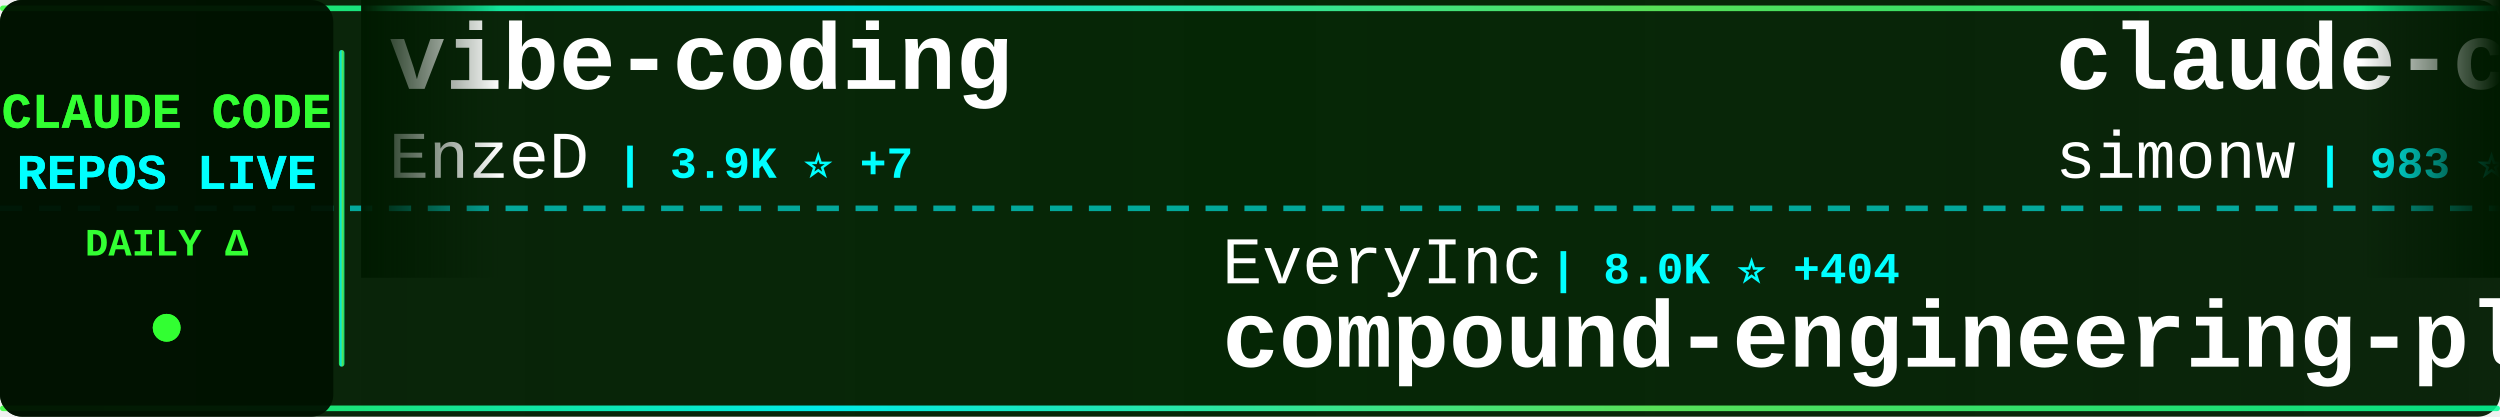
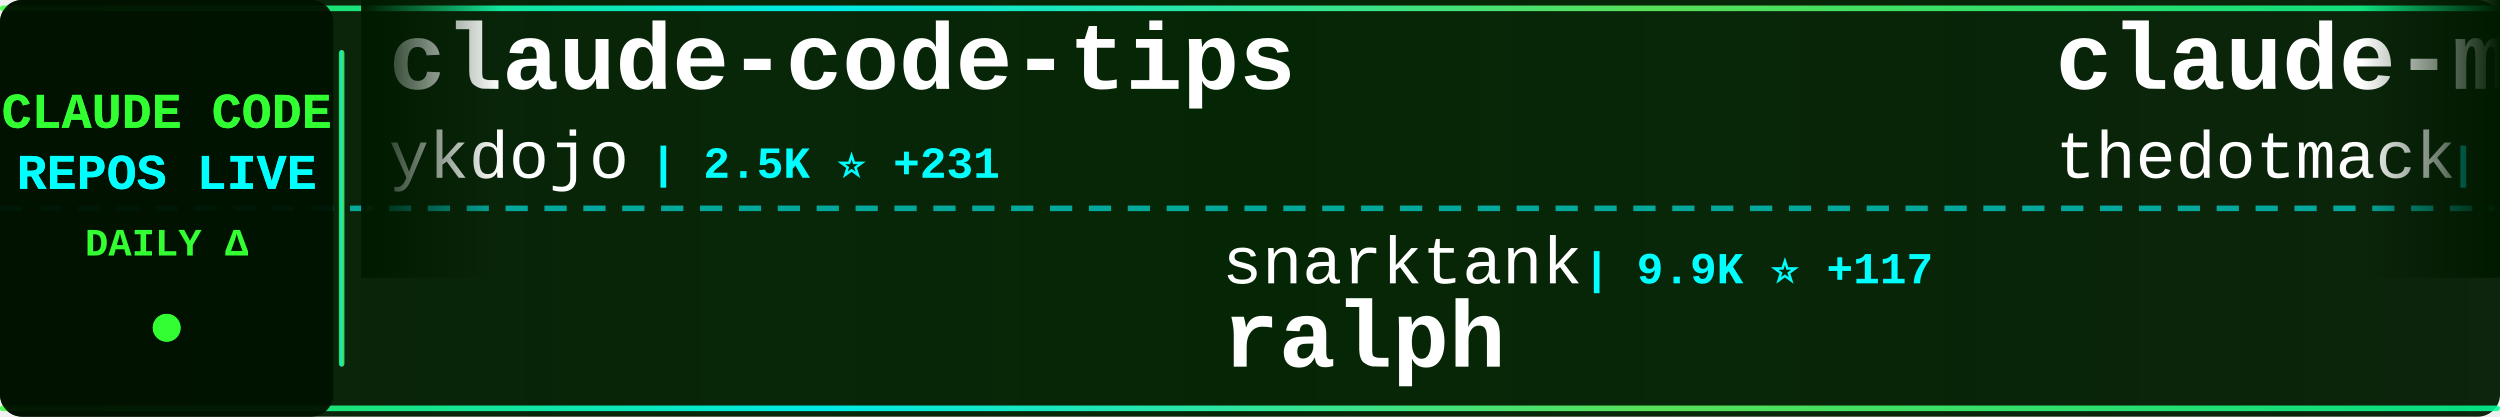
<svg xmlns="http://www.w3.org/2000/svg" width="900" height="150">
  <defs>
    <linearGradient id="tickerBg" x1="0%" y1="0%" x2="100%" y2="0%">
      <stop offset="0%" style="stop-color:#001a00;stop-opacity:0.95" />
      <stop offset="50%" style="stop-color:#002200;stop-opacity:0.98" />
      <stop offset="100%" style="stop-color:#001a00;stop-opacity:0.95" />
    </linearGradient>
    <linearGradient id="borderGrad" x1="0%" y1="0%" x2="100%" y2="0%">
      <stop offset="0%" style="stop-color:#33ff33;stop-opacity:0.85">
        <animate attributeName="stop-opacity" values="0.85;1;0.85" dur="2s" repeatCount="indefinite" />
      </stop>
      <stop offset="33%" style="stop-color:#00ffff;stop-opacity:0.9">
        <animate attributeName="stop-opacity" values="0.9;1;0.9" dur="2.2s" repeatCount="indefinite" />
      </stop>
      <stop offset="66%" style="stop-color:#66ff66;stop-opacity:0.85">
        <animate attributeName="stop-opacity" values="0.85;1;0.85" dur="1.8s" repeatCount="indefinite" />
      </stop>
      <stop offset="100%" style="stop-color:#00ff99;stop-opacity:0.85">
        <animate attributeName="stop-opacity" values="0.85;1;0.85" dur="2s" repeatCount="indefinite" />
      </stop>
    </linearGradient>
    <filter id="textGlow">
      <feGaussianBlur stdDeviation="0.1" result="coloredBlur" />
      <feMerge>
        <feMergeNode in="coloredBlur" />
        <feMergeNode in="SourceGraphic" />
      </feMerge>
    </filter>
    <filter id="metricGlow">
      <feGaussianBlur stdDeviation="0.2" result="coloredBlur" />
      <feMerge>
        <feMergeNode in="coloredBlur" />
        <feMergeNode in="SourceGraphic" />
      </feMerge>
    </filter>
    <linearGradient id="leftFade" x1="0%" y1="0%" x2="100%" y2="0%">
      <stop offset="0%" style="stop-color:#001a00;stop-opacity:1" />
      <stop offset="100%" style="stop-color:#001a00;stop-opacity:0" />
    </linearGradient>
    <linearGradient id="rightFade" x1="0%" y1="0%" x2="100%" y2="0%">
      <stop offset="0%" style="stop-color:#001a00;stop-opacity:0" />
      <stop offset="100%" style="stop-color:#001a00;stop-opacity:1" />
    </linearGradient>
  </defs>
  <rect width="900" height="150" fill="url(#tickerBg)" rx="8" />
  <rect x="0" y="2" width="900" height="2" fill="url(#borderGrad)" rx="1" />
  <rect x="0" y="146" width="900" height="2" fill="url(#borderGrad)" rx="1" />
  <line x1="0" y1="75" x2="900" y2="75" stroke="#00ffff" stroke-width="2" stroke-dasharray="8 6" opacity="0.6" />
  <rect x="0" y="0" width="120" height="150" fill="#001100" opacity="0.95" rx="8" />
  <text x="60" y="46" font-family="'Courier New', monospace" font-size="18" font-weight="bold" fill="#33ff33" text-anchor="middle" filter="url(#textGlow)">
    CLAUDE CODE
  </text>
  <text x="60" y="68" font-family="'Courier New', monospace" font-size="18" font-weight="bold" fill="#00ffff" text-anchor="middle" filter="url(#textGlow)">
    REPOS LIVE
  </text>
  <text x="60" y="92" font-family="'Courier New', monospace" font-size="14" font-weight="bold" fill="#33ff33" text-anchor="middle">
    DAILY Δ
  </text>
  <circle cx="60" cy="118" r="5" fill="#33ff33" filter="url(#metricGlow)">
    <animate attributeName="r" values="4;6;4" dur="1.5s" repeatCount="indefinite" />
    <animate attributeName="opacity" values="0.6;1;0.6" dur="1.5s" repeatCount="indefinite" />
  </circle>
  <rect x="122" y="18" width="2" height="114" fill="url(#borderGrad)" rx="1" />
  <clipPath id="tickerClip">
    <rect x="130" y="0" width="770" height="150" />
  </clipPath>
  <g clip-path="url(#tickerClip)">
    <g id="tickerItems">
      <animateTransform attributeName="transform" attributeType="XML" type="translate" from="0 0" to="-3000 0" dur="54s" repeatCount="indefinite" />
      <g transform="translate(0, 0)">
-         <text x="140" y="32" font-family="'Courier New', monospace" font-size="34" font-weight="bold" fill="#ffffff">vibe-coding</text>
-         <text x="140" y="64" font-family="'Courier New', monospace" font-size="24" font-weight="normal" fill="#ffffff" opacity="1.0">EnzeD</text>
-         <text x="222" y="64" font-family="'Courier New', monospace" font-size="16" font-weight="bold" fill="#00ffff"> | 3.9K ⭐ +7</text>
+         <text x="140" y="32" font-family="'Courier New', monospace" font-size="34" font-weight="bold" fill="#ffffff">claude-code-tips</text>
+         <text x="140" y="64" font-family="'Courier New', monospace" font-size="24" font-weight="normal" fill="#ffffff" opacity="1.0">ykdojo</text>
+         <text x="234" y="64" font-family="'Courier New', monospace" font-size="16" font-weight="bold" fill="#00ffff"> | 2.5K ⭐ +231</text>
      </g>
      <g transform="translate(300, 0)">
-         <text x="140" y="102" font-family="'Courier New', monospace" font-size="24" font-weight="normal" fill="#ffffff" opacity="1.0">EveryInc</text>
-         <text x="258" y="102" font-family="'Courier New', monospace" font-size="16" font-weight="bold" fill="#00ffff"> | 8.0K ⭐ +404</text>
-         <text x="140" y="132" font-family="'Courier New', monospace" font-size="34" font-weight="bold" fill="#ffffff">compound-engineering-plu...</text>
+         <text x="140" y="102" font-family="'Courier New', monospace" font-size="24" font-weight="normal" fill="#ffffff" opacity="1.0">snarktank</text>
+         <text x="270" y="102" font-family="'Courier New', monospace" font-size="16" font-weight="bold" fill="#00ffff"> | 9.9K ⭐ +117</text>
+         <text x="140" y="132" font-family="'Courier New', monospace" font-size="34" font-weight="bold" fill="#ffffff">ralph</text>
      </g>
      <g transform="translate(600, 0)">
-         <text x="140" y="32" font-family="'Courier New', monospace" font-size="34" font-weight="bold" fill="#ffffff">claude-code-transcripts</text>
-         <text x="140" y="64" font-family="'Courier New', monospace" font-size="24" font-weight="normal" fill="#ffffff" opacity="1.0">simonw</text>
-         <text x="234" y="64" font-family="'Courier New', monospace" font-size="16" font-weight="bold" fill="#00ffff"> | 983 ⭐ +3</text>
+         <text x="140" y="32" font-family="'Courier New', monospace" font-size="34" font-weight="bold" fill="#ffffff">claude-mem</text>
+         <text x="140" y="64" font-family="'Courier New', monospace" font-size="24" font-weight="normal" fill="#ffffff" opacity="1.0">thedotmack</text>
+         <text x="282" y="64" font-family="'Courier New', monospace" font-size="16" font-weight="bold" fill="#00ffff"> | 26.8K ⭐ +673</text>
      </g>
      <g transform="translate(900, 0)">
-         <text x="140" y="102" font-family="'Courier New', monospace" font-size="24" font-weight="normal" fill="#ffffff" opacity="1.0">jarrodwatts</text>
-         <text x="294" y="102" font-family="'Courier New', monospace" font-size="16" font-weight="bold" fill="#00ffff"> | 923 ⭐</text>
-         <text x="140" y="132" font-family="'Courier New', monospace" font-size="34" font-weight="bold" fill="#ffffff">claude-code-config</text>
+         <text x="140" y="102" font-family="'Courier New', monospace" font-size="24" font-weight="normal" fill="#ffffff" opacity="1.0">affaan-m</text>
+         <text x="258" y="102" font-family="'Courier New', monospace" font-size="16" font-weight="bold" fill="#00ffff"> | 43.5K ⭐ +585</text>
+         <text x="140" y="132" font-family="'Courier New', monospace" font-size="34" font-weight="bold" fill="#ffffff">everything-claude-code</text>
      </g>
      <g transform="translate(1200, 0)">
-         <text x="140" y="32" font-family="'Courier New', monospace" font-size="34" font-weight="bold" fill="#ffffff">learn-claude-code</text>
-         <text x="140" y="64" font-family="'Courier New', monospace" font-size="24" font-weight="normal" fill="#ffffff" opacity="1.0">shareAI-lab</text>
-         <text x="294" y="64" font-family="'Courier New', monospace" font-size="16" font-weight="bold" fill="#00ffff"> | 16.8K ⭐ +57</text>
+         <text x="140" y="32" font-family="'Courier New', monospace" font-size="34" font-weight="bold" fill="#ffffff">awesome-claude-code-suba...</text>
+         <text x="140" y="64" font-family="'Courier New', monospace" font-size="24" font-weight="normal" fill="#ffffff" opacity="1.0">VoltAgent</text>
+         <text x="270" y="64" font-family="'Courier New', monospace" font-size="16" font-weight="bold" fill="#00ffff"> | 10.1K ⭐ +78</text>
      </g>
      <g transform="translate(1500, 0)">
        <text x="140" y="102" font-family="'Courier New', monospace" font-size="24" font-weight="normal" fill="#ffffff" opacity="1.0">davila7</text>
-         <text x="246" y="102" font-family="'Courier New', monospace" font-size="16" font-weight="bold" fill="#00ffff"> | 20.0K ⭐ +98</text>
+         <text x="246" y="102" font-family="'Courier New', monospace" font-size="16" font-weight="bold" fill="#00ffff"> | 20.0K ⭐ +109</text>
        <text x="140" y="132" font-family="'Courier New', monospace" font-size="34" font-weight="bold" fill="#ffffff">claude-code-templates</text>
      </g>
      <g transform="translate(1800, 0)">
-         <text x="140" y="32" font-family="'Courier New', monospace" font-size="34" font-weight="bold" fill="#ffffff">claude-code-proxy</text>
-         <text x="140" y="64" font-family="'Courier New', monospace" font-size="24" font-weight="normal" fill="#ffffff" opacity="1.0">1rgs</text>
-         <text x="210" y="64" font-family="'Courier New', monospace" font-size="16" font-weight="bold" fill="#00ffff"> | 3.0K ⭐ +5</text>
+         <text x="140" y="32" font-family="'Courier New', monospace" font-size="34" font-weight="bold" fill="#ffffff">compound-engineering-plu...</text>
+         <text x="140" y="64" font-family="'Courier New', monospace" font-size="24" font-weight="normal" fill="#ffffff" opacity="1.0">EveryInc</text>
+         <text x="258" y="64" font-family="'Courier New', monospace" font-size="16" font-weight="bold" fill="#00ffff"> | 8.1K ⭐ +359</text>
      </g>
      <g transform="translate(2100, 0)">
-         <text x="140" y="102" font-family="'Courier New', monospace" font-size="24" font-weight="normal" fill="#ffffff" opacity="1.0">0xfurai</text>
-         <text x="246" y="102" font-family="'Courier New', monospace" font-size="16" font-weight="bold" fill="#00ffff"> | 695 ⭐ +7</text>
-         <text x="140" y="132" font-family="'Courier New', monospace" font-size="34" font-weight="bold" fill="#ffffff">claude-code-subagents</text>
+         <text x="140" y="102" font-family="'Courier New', monospace" font-size="24" font-weight="normal" fill="#ffffff" opacity="1.0">eyaltoledano</text>
+         <text x="306" y="102" font-family="'Courier New', monospace" font-size="16" font-weight="bold" fill="#00ffff"> | 25.4K ⭐ +22</text>
+         <text x="140" y="132" font-family="'Courier New', monospace" font-size="34" font-weight="bold" fill="#ffffff">claude-task-master</text>
      </g>
      <g transform="translate(2400, 0)">
-         <text x="140" y="32" font-family="'Courier New', monospace" font-size="34" font-weight="bold" fill="#ffffff">claude-code-webui</text>
-         <text x="140" y="64" font-family="'Courier New', monospace" font-size="24" font-weight="normal" fill="#ffffff" opacity="1.0">sugyan</text>
-         <text x="234" y="64" font-family="'Courier New', monospace" font-size="16" font-weight="bold" fill="#00ffff"> | 898 ⭐</text>
+         <text x="140" y="32" font-family="'Courier New', monospace" font-size="34" font-weight="bold" fill="#ffffff">my-claude-code-setup</text>
+         <text x="140" y="64" font-family="'Courier New', monospace" font-size="24" font-weight="normal" fill="#ffffff" opacity="1.0">centminmod</text>
+         <text x="282" y="64" font-family="'Courier New', monospace" font-size="16" font-weight="bold" fill="#00ffff"> | 1.8K ⭐ +14</text>
      </g>
      <g transform="translate(2700, 0)">
-         <text x="140" y="102" font-family="'Courier New', monospace" font-size="24" font-weight="normal" fill="#ffffff" opacity="1.0">shanraisshan</text>
-         <text x="306" y="102" font-family="'Courier New', monospace" font-size="16" font-weight="bold" fill="#00ffff"> | 2.2K ⭐ +187</text>
-         <text x="140" y="132" font-family="'Courier New', monospace" font-size="34" font-weight="bold" fill="#ffffff">claude-code-best-practic...</text>
+         <text x="140" y="102" font-family="'Courier New', monospace" font-size="24" font-weight="normal" fill="#ffffff" opacity="1.0">https-deeplearning-ai</text>
+         <text x="414" y="102" font-family="'Courier New', monospace" font-size="16" font-weight="bold" fill="#00ffff"> | 399 ⭐</text>
+         <text x="140" y="132" font-family="'Courier New', monospace" font-size="34" font-weight="bold" fill="#ffffff">sc-claude-code-files</text>
      </g>
      <g transform="translate(3000, 0)">
-         <text x="140" y="32" font-family="'Courier New', monospace" font-size="34" font-weight="bold" fill="#ffffff">vibe-coding</text>
-         <text x="140" y="64" font-family="'Courier New', monospace" font-size="24" font-weight="normal" fill="#ffffff" opacity="1.0">EnzeD</text>
-         <text x="222" y="64" font-family="'Courier New', monospace" font-size="16" font-weight="bold" fill="#00ffff"> | 3.9K ⭐ +7</text>
+         <text x="140" y="32" font-family="'Courier New', monospace" font-size="34" font-weight="bold" fill="#ffffff">claude-code-tips</text>
+         <text x="140" y="64" font-family="'Courier New', monospace" font-size="24" font-weight="normal" fill="#ffffff" opacity="1.0">ykdojo</text>
+         <text x="234" y="64" font-family="'Courier New', monospace" font-size="16" font-weight="bold" fill="#00ffff"> | 2.5K ⭐ +231</text>
      </g>
      <g transform="translate(3300, 0)">
-         <text x="140" y="102" font-family="'Courier New', monospace" font-size="24" font-weight="normal" fill="#ffffff" opacity="1.0">EveryInc</text>
-         <text x="258" y="102" font-family="'Courier New', monospace" font-size="16" font-weight="bold" fill="#00ffff"> | 8.0K ⭐ +404</text>
-         <text x="140" y="132" font-family="'Courier New', monospace" font-size="34" font-weight="bold" fill="#ffffff">compound-engineering-plu...</text>
+         <text x="140" y="102" font-family="'Courier New', monospace" font-size="24" font-weight="normal" fill="#ffffff" opacity="1.0">snarktank</text>
+         <text x="270" y="102" font-family="'Courier New', monospace" font-size="16" font-weight="bold" fill="#00ffff"> | 9.9K ⭐ +117</text>
+         <text x="140" y="132" font-family="'Courier New', monospace" font-size="34" font-weight="bold" fill="#ffffff">ralph</text>
      </g>
      <g transform="translate(3600, 0)">
-         <text x="140" y="32" font-family="'Courier New', monospace" font-size="34" font-weight="bold" fill="#ffffff">claude-code-transcripts</text>
-         <text x="140" y="64" font-family="'Courier New', monospace" font-size="24" font-weight="normal" fill="#ffffff" opacity="1.0">simonw</text>
-         <text x="234" y="64" font-family="'Courier New', monospace" font-size="16" font-weight="bold" fill="#00ffff"> | 983 ⭐ +3</text>
+         <text x="140" y="32" font-family="'Courier New', monospace" font-size="34" font-weight="bold" fill="#ffffff">claude-mem</text>
+         <text x="140" y="64" font-family="'Courier New', monospace" font-size="24" font-weight="normal" fill="#ffffff" opacity="1.0">thedotmack</text>
+         <text x="282" y="64" font-family="'Courier New', monospace" font-size="16" font-weight="bold" fill="#00ffff"> | 26.8K ⭐ +673</text>
      </g>
      <g transform="translate(3900, 0)">
-         <text x="140" y="102" font-family="'Courier New', monospace" font-size="24" font-weight="normal" fill="#ffffff" opacity="1.0">jarrodwatts</text>
-         <text x="294" y="102" font-family="'Courier New', monospace" font-size="16" font-weight="bold" fill="#00ffff"> | 923 ⭐</text>
-         <text x="140" y="132" font-family="'Courier New', monospace" font-size="34" font-weight="bold" fill="#ffffff">claude-code-config</text>
+         <text x="140" y="102" font-family="'Courier New', monospace" font-size="24" font-weight="normal" fill="#ffffff" opacity="1.0">affaan-m</text>
+         <text x="258" y="102" font-family="'Courier New', monospace" font-size="16" font-weight="bold" fill="#00ffff"> | 43.5K ⭐ +585</text>
+         <text x="140" y="132" font-family="'Courier New', monospace" font-size="34" font-weight="bold" fill="#ffffff">everything-claude-code</text>
      </g>
    </g>
  </g>
  <rect x="130" y="0" width="50" height="100" fill="url(#leftFade)" />
  <rect x="850" y="0" width="50" height="100" fill="url(#rightFade)" />
</svg>
